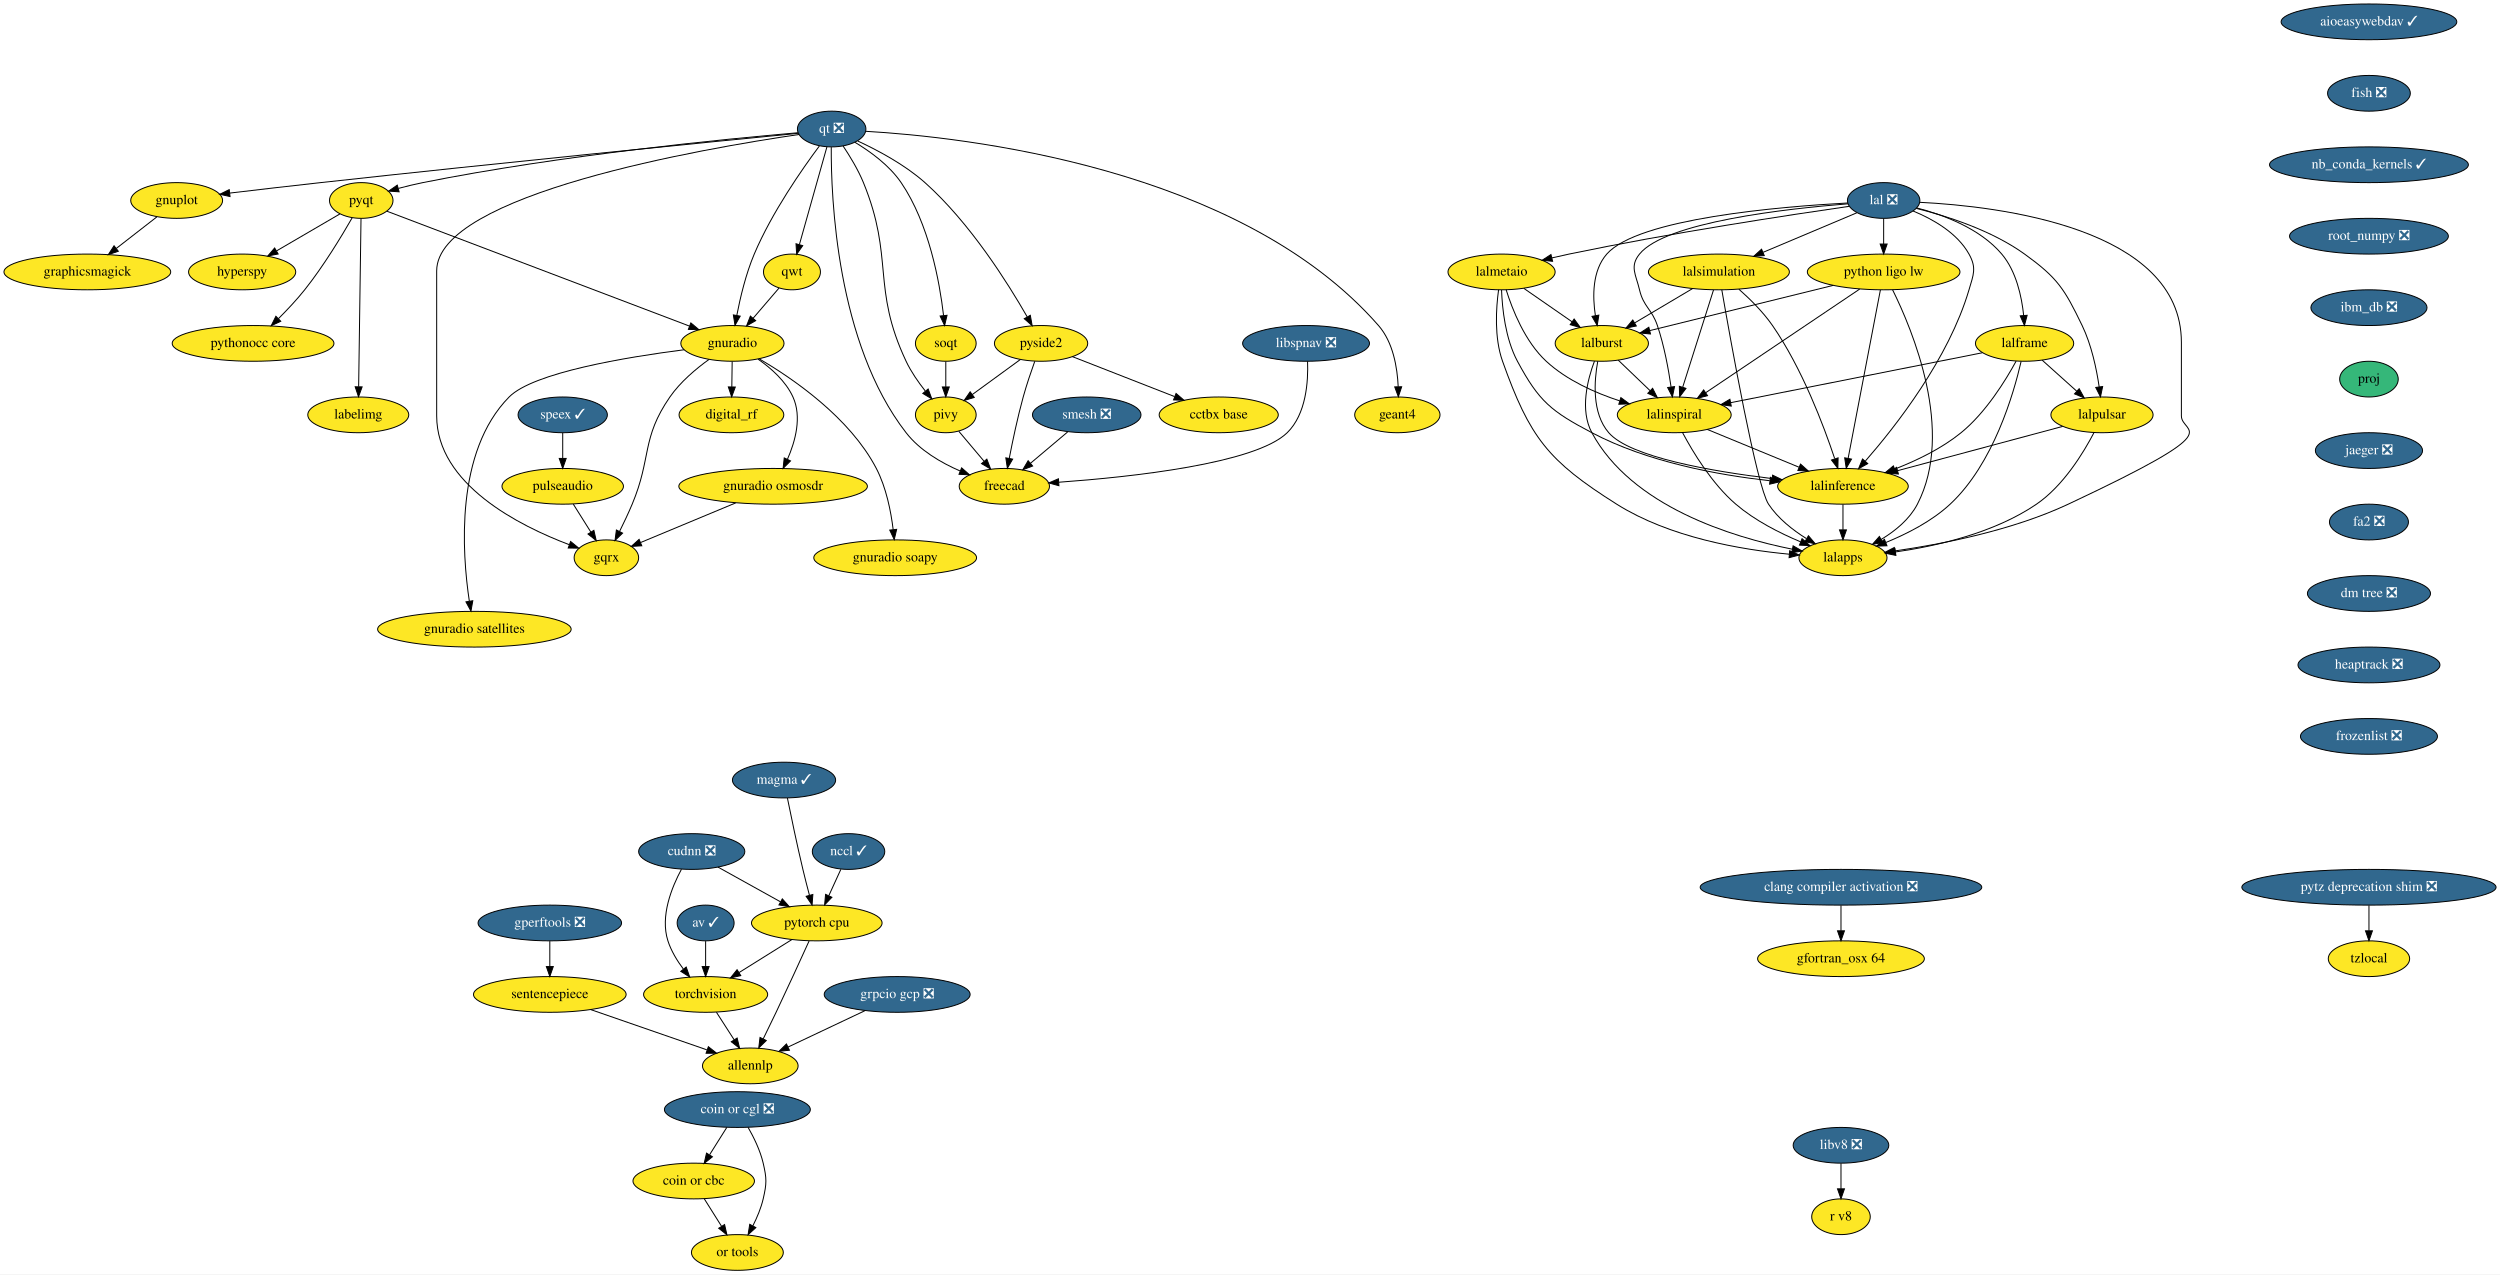
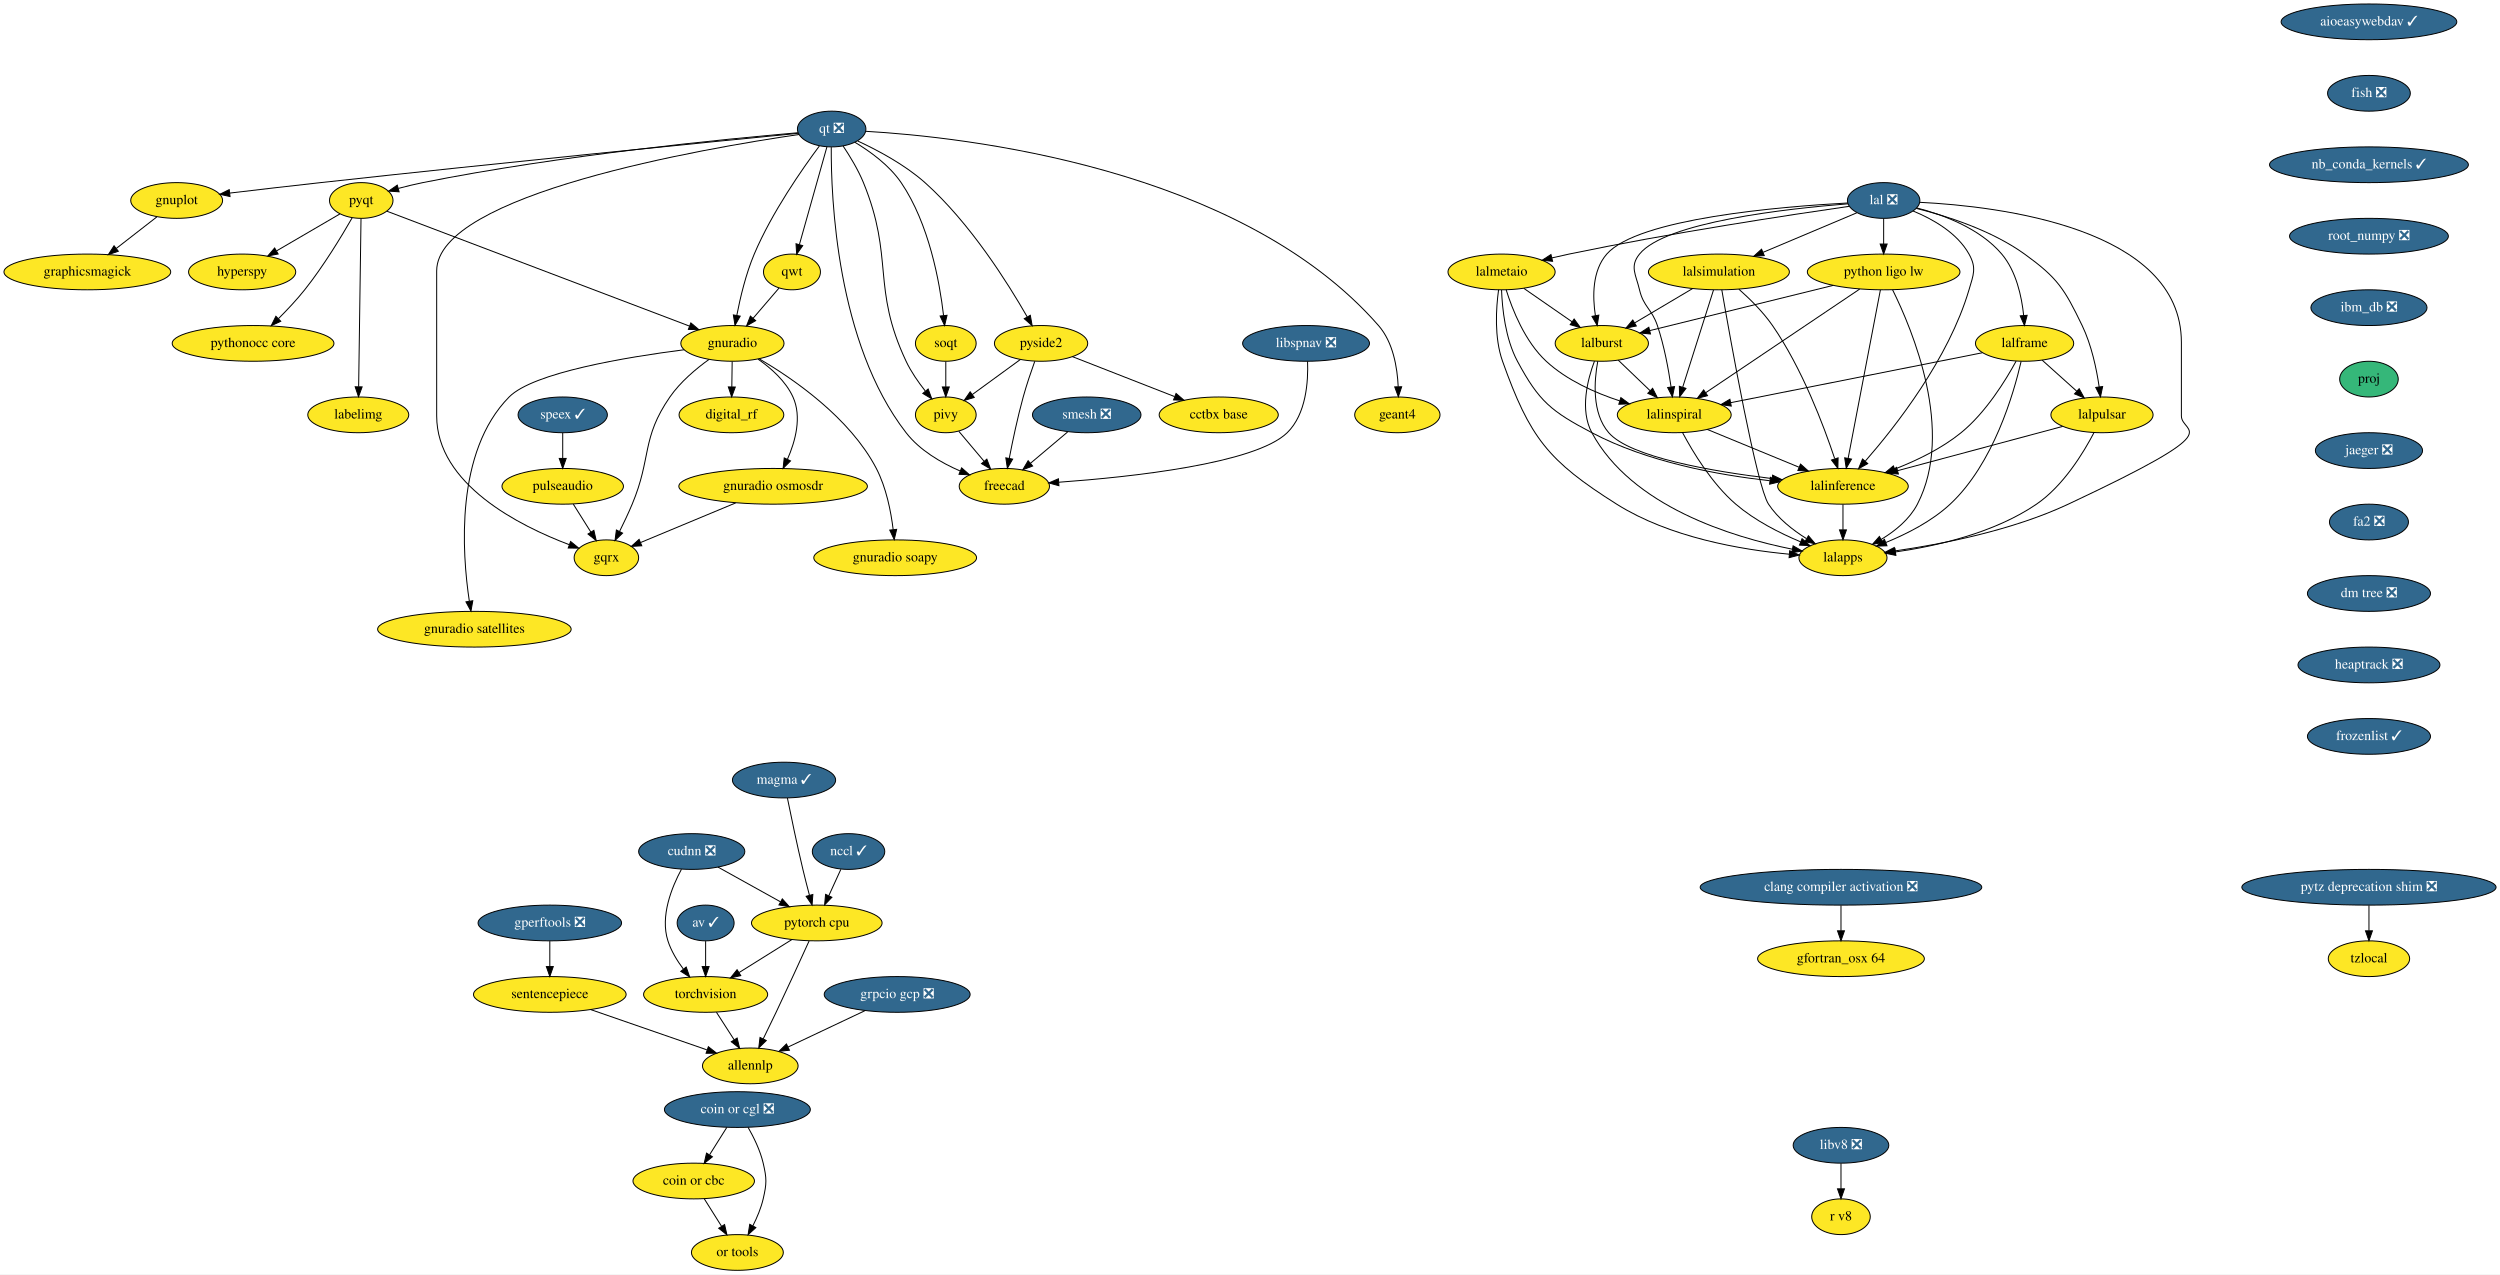
<svg xmlns="http://www.w3.org/2000/svg" xmlns:xlink="http://www.w3.org/1999/xlink" width="2519pt" height="1284pt" viewBox="0.00 0.00 2519.04 1284.00">
  <g id="graph0" class="graph" transform="scale(1 1) rotate(0) translate(4 1280)">
    <polygon fill="white" stroke="transparent" points="-4,4 -4,-1280 2515.04,-1280 2515.04,4 -4,4" />
    <g id="node1" class="node">
      <g id="a_node1">
        <a xlink:href="https://github.com/conda-forge/aioeasywebdav-feedstock/pull/10" xlink:title="aioeasywebdav ✓">
          <ellipse fill="#31688e" stroke="black" cx="2383" cy="-1258" rx="88.5" ry="18" />
          <text text-anchor="middle" x="2383" y="-1254.3" font-family="Times,serif" font-size="14.00" fill="white">aioeasywebdav ✓</text>
        </a>
      </g>
    </g>
    <g id="node2" class="node">
      <g id="a_node2">
        <a xlink:href="https://github.com/conda-forge/fish-feedstock/pull/29" xlink:title="fish ❎">
          <ellipse fill="#31688e" stroke="black" cx="2383" cy="-1186" rx="41.69" ry="18" />
          <text text-anchor="middle" x="2383" y="-1182.3" font-family="Times,serif" font-size="14.00" fill="white">fish ❎</text>
        </a>
      </g>
    </g>
    <g id="node6" class="node">
      <g id="a_node6">
        <a xlink:href="https://github.com/conda-forge/nb_conda_kernels-feedstock/pull/45" xlink:title="nb_conda_kernels ✓">
          <ellipse fill="#31688e" stroke="black" cx="2383" cy="-1114" rx="100.18" ry="18" />
          <text text-anchor="middle" x="2383" y="-1110.3" font-family="Times,serif" font-size="14.00" fill="white">nb_conda_kernels ✓</text>
        </a>
      </g>
    </g>
    <g id="node3" class="node">
      <g id="a_node3">
        <a xlink:href="https://github.com/conda-forge/av-feedstock/pull/41" xlink:title="av ✓">
          <ellipse fill="#31688e" stroke="black" cx="707" cy="-350" rx="28.7" ry="18" />
          <text text-anchor="middle" x="707" y="-346.3" font-family="Times,serif" font-size="14.00" fill="white">av ✓</text>
        </a>
      </g>
    </g>
    <g id="node4" class="node">
      <g id="a_node4">
        <a xlink:href="https://github.com/conda-forge/torchvision-feedstock" xlink:title="torchvision">
          <ellipse fill="#fde725" stroke="black" cx="707" cy="-278" rx="62.5" ry="18" />
          <text text-anchor="middle" x="707" y="-274.3" font-family="Times,serif" font-size="14.00">torchvision</text>
        </a>
      </g>
    </g>
    <g id="edge2" class="edge">
      <path fill="none" stroke="black" d="M707,-331.7C707,-323.98 707,-314.71 707,-306.11" />
      <polygon fill="black" stroke="black" points="710.5,-306.1 707,-296.1 703.5,-306.1 710.5,-306.1" />
    </g>
    <g id="node5" class="node">
      <g id="a_node5">
        <a xlink:href="https://github.com/conda-forge/allennlp-feedstock" xlink:title="allennlp">
          <ellipse fill="#fde725" stroke="black" cx="752" cy="-206" rx="48.19" ry="18" />
          <text text-anchor="middle" x="752" y="-202.3" font-family="Times,serif" font-size="14.00">allennlp</text>
        </a>
      </g>
    </g>
    <g id="edge3" class="edge">
      <path fill="none" stroke="black" d="M717.89,-260.05C723.25,-251.71 729.83,-241.49 735.77,-232.25" />
      <polygon fill="black" stroke="black" points="738.74,-234.09 741.21,-223.79 732.86,-230.31 738.74,-234.09" />
    </g>
    <g id="node10" class="node">
      <g id="a_node10">
        <a xlink:href="https://github.com/conda-forge/root_numpy-feedstock/pull/29" xlink:title="root_numpy ❎">
          <ellipse fill="#31688e" stroke="black" cx="2383" cy="-1042" rx="80" ry="18" />
          <text text-anchor="middle" x="2383" y="-1038.3" font-family="Times,serif" font-size="14.00" fill="white">root_numpy ❎</text>
        </a>
      </g>
    </g>
    <g id="node7" class="node">
      <g id="a_node7">
        <a xlink:href="https://github.com/conda-forge/gnuplot-feedstock" xlink:title="gnuplot">
          <ellipse fill="#fde725" stroke="black" cx="174" cy="-1078" rx="46.29" ry="18" />
          <text text-anchor="middle" x="174" y="-1074.3" font-family="Times,serif" font-size="14.00">gnuplot</text>
        </a>
      </g>
    </g>
    <g id="node8" class="node">
      <g id="a_node8">
        <a xlink:href="https://github.com/conda-forge/graphicsmagick-feedstock" xlink:title="graphicsmagick">
          <ellipse fill="#fde725" stroke="black" cx="84" cy="-1006" rx="84" ry="18" />
          <text text-anchor="middle" x="84" y="-1002.3" font-family="Times,serif" font-size="14.00">graphicsmagick</text>
        </a>
      </g>
    </g>
    <g id="edge5" class="edge">
      <path fill="none" stroke="black" d="M154.03,-1061.46C142.02,-1052.13 126.52,-1040.07 113.16,-1029.68" />
      <polygon fill="black" stroke="black" points="115.21,-1026.84 105.17,-1023.47 110.92,-1032.37 115.21,-1026.84" />
    </g>
    <g id="node9" class="node">
      <g id="a_node9">
        <a xlink:href="https://github.com/conda-forge/hyperspy-feedstock" xlink:title="hyperspy">
          <ellipse fill="#fde725" stroke="black" cx="240" cy="-1006" rx="54" ry="18" />
          <text text-anchor="middle" x="240" y="-1002.3" font-family="Times,serif" font-size="14.00">hyperspy</text>
        </a>
      </g>
    </g>
    <g id="node44" class="node">
      <g id="a_node44">
        <a xlink:href="https://github.com/conda-forge/ibm_db-feedstock/pull/33" xlink:title="ibm_db ❎">
          <ellipse fill="#31688e" stroke="black" cx="2383" cy="-970" rx="58.5" ry="18" />
          <text text-anchor="middle" x="2383" y="-966.3" font-family="Times,serif" font-size="14.00" fill="white">ibm_db ❎</text>
        </a>
      </g>
    </g>
    <g id="node11" class="node">
      <g id="a_node11">
        <a xlink:href="https://github.com/conda-forge/pyqt-feedstock" xlink:title="pyqt">
          <ellipse fill="#fde725" stroke="black" cx="360" cy="-1078" rx="32" ry="18" />
          <text text-anchor="middle" x="360" y="-1074.3" font-family="Times,serif" font-size="14.00">pyqt</text>
        </a>
      </g>
    </g>
    <g id="edge7" class="edge">
      <path fill="none" stroke="black" d="M338.55,-1064.49C320.81,-1054.14 295.29,-1039.25 274.66,-1027.22" />
      <polygon fill="black" stroke="black" points="276.26,-1024.1 265.86,-1022.09 272.73,-1030.15 276.26,-1024.1" />
    </g>
    <g id="node12" class="node">
      <g id="a_node12">
        <a xlink:href="https://github.com/conda-forge/gnuradio-feedstock" xlink:title="gnuradio">
          <ellipse fill="#fde725" stroke="black" cx="734" cy="-934" rx="52" ry="18" />
          <text text-anchor="middle" x="734" y="-930.3" font-family="Times,serif" font-size="14.00">gnuradio</text>
        </a>
      </g>
    </g>
    <g id="edge8" class="edge">
      <path fill="none" stroke="black" d="M385.71,-1067.24C448.85,-1043.26 612.14,-981.27 690.62,-951.47" />
      <polygon fill="black" stroke="black" points="692.11,-954.65 700.22,-947.83 689.62,-948.1 692.11,-954.65" />
    </g>
    <g id="node13" class="node">
      <g id="a_node13">
        <a xlink:href="https://github.com/conda-forge/pythonocc-core-feedstock" xlink:title="pythonocc core">
          <ellipse fill="#fde725" stroke="black" cx="251" cy="-934" rx="81.49" ry="18" />
          <text text-anchor="middle" x="251" y="-930.3" font-family="Times,serif" font-size="14.00">pythonocc core</text>
        </a>
      </g>
    </g>
    <g id="edge9" class="edge">
      <path fill="none" stroke="black" d="M350.86,-1060.57C340.31,-1042.17 321.98,-1011.82 303,-988 294.97,-977.92 285.28,-967.63 276.45,-958.83" />
      <polygon fill="black" stroke="black" points="278.88,-956.31 269.29,-951.82 273.99,-961.32 278.88,-956.31" />
    </g>
    <g id="node14" class="node">
      <g id="a_node14">
        <a xlink:href="https://github.com/conda-forge/labelimg-feedstock" xlink:title="labelimg">
          <ellipse fill="#fde725" stroke="black" cx="357" cy="-862" rx="50.89" ry="18" />
          <text text-anchor="middle" x="357" y="-858.3" font-family="Times,serif" font-size="14.00">labelimg</text>
        </a>
      </g>
    </g>
    <g id="edge10" class="edge">
      <path fill="none" stroke="black" d="M359.76,-1059.85C359.24,-1022.83 358.01,-935.18 357.38,-890.39" />
      <polygon fill="black" stroke="black" points="360.88,-890.18 357.24,-880.23 353.88,-890.28 360.88,-890.18" />
    </g>
    <g id="node15" class="node">
      <g id="a_node15">
        <a xlink:href="https://github.com/conda-forge/gqrx-feedstock" xlink:title="gqrx">
          <ellipse fill="#fde725" stroke="black" cx="607" cy="-718" rx="32.5" ry="18" />
          <text text-anchor="middle" x="607" y="-714.3" font-family="Times,serif" font-size="14.00">gqrx</text>
        </a>
      </g>
    </g>
    <g id="edge11" class="edge">
      <path fill="none" stroke="black" d="M710.3,-917.79C697.15,-908.3 681.4,-895.05 671,-880 642.06,-838.14 652.68,-818.92 633,-772 629.2,-762.94 624.6,-753.22 620.33,-744.62" />
      <polygon fill="black" stroke="black" points="623.34,-742.83 615.71,-735.48 617.09,-745.98 623.34,-742.83" />
    </g>
    <g id="node16" class="node">
      <g id="a_node16">
        <a xlink:href="https://github.com/conda-forge/digital_rf-feedstock" xlink:title="digital_rf">
          <ellipse fill="#fde725" stroke="black" cx="733" cy="-862" rx="52.79" ry="18" />
          <text text-anchor="middle" x="733" y="-858.3" font-family="Times,serif" font-size="14.00">digital_rf</text>
        </a>
      </g>
    </g>
    <g id="edge12" class="edge">
      <path fill="none" stroke="black" d="M733.75,-915.7C733.64,-907.98 733.51,-898.71 733.39,-890.11" />
      <polygon fill="black" stroke="black" points="736.89,-890.05 733.24,-880.1 729.89,-890.15 736.89,-890.05" />
    </g>
    <g id="node17" class="node">
      <g id="a_node17">
        <a xlink:href="https://github.com/conda-forge/gnuradio-osmosdr-feedstock" xlink:title="gnuradio osmosdr">
          <ellipse fill="#fde725" stroke="black" cx="775" cy="-790" rx="95" ry="18" />
          <text text-anchor="middle" x="775" y="-786.3" font-family="Times,serif" font-size="14.00">gnuradio osmosdr</text>
        </a>
      </g>
    </g>
    <g id="edge13" class="edge">
      <path fill="none" stroke="black" d="M759.86,-918.1C773.01,-908.97 787.73,-895.96 795,-880 804.13,-859.97 797.45,-835.45 789.43,-817.22" />
      <polygon fill="black" stroke="black" points="792.53,-815.58 785.07,-808.07 786.21,-818.6 792.53,-815.58" />
    </g>
    <g id="node18" class="node">
      <g id="a_node18">
        <a xlink:href="https://github.com/conda-forge/gnuradio-soapy-feedstock" xlink:title="gnuradio soapy">
          <ellipse fill="#fde725" stroke="black" cx="898" cy="-718" rx="82" ry="18" />
          <text text-anchor="middle" x="898" y="-714.3" font-family="Times,serif" font-size="14.00">gnuradio soapy</text>
        </a>
      </g>
    </g>
    <g id="edge14" class="edge">
      <path fill="none" stroke="black" d="M760.88,-918.53C794.91,-898.61 852.3,-859.3 879,-808 889,-788.79 893.74,-764.63 895.98,-746.33" />
      <polygon fill="black" stroke="black" points="899.47,-746.63 897.04,-736.32 892.51,-745.89 899.47,-746.63" />
    </g>
    <g id="node19" class="node">
      <g id="a_node19">
        <a xlink:href="https://github.com/conda-forge/gnuradio-satellites-feedstock" xlink:title="gnuradio satellites">
          <ellipse fill="#fde725" stroke="black" cx="474" cy="-646" rx="97.5" ry="18" />
          <text text-anchor="middle" x="474" y="-642.3" font-family="Times,serif" font-size="14.00">gnuradio satellites</text>
        </a>
      </g>
    </g>
    <g id="edge15" class="edge">
      <path fill="none" stroke="black" d="M685.31,-927.59C626.75,-920.09 533.28,-904.59 509,-880 454.36,-824.66 461.57,-723.01 468.9,-674.35" />
      <polygon fill="black" stroke="black" points="472.39,-674.7 470.54,-664.27 465.49,-673.58 472.39,-674.7" />
    </g>
    <g id="edge83" class="edge">
      <path fill="none" stroke="black" d="M737.3,-773.29C708.57,-761.32 669.33,-744.97 641.44,-733.35" />
      <polygon fill="black" stroke="black" points="642.66,-730.07 632.08,-729.45 639.96,-736.53 642.66,-730.07" />
    </g>
    <g id="node20" class="node">
      <g id="a_node20">
        <a xlink:href="https://github.com/conda-forge/qt-feedstock/pull/184" xlink:title="qt ❎">
          <ellipse fill="#31688e" stroke="black" cx="834" cy="-1150" rx="34.5" ry="18" />
          <text text-anchor="middle" x="834" y="-1146.3" font-family="Times,serif" font-size="14.00" fill="white">qt ❎</text>
        </a>
      </g>
    </g>
    <g id="edge16" class="edge">
      <path fill="none" stroke="black" d="M800.24,-1145.69C717.93,-1137.59 500.36,-1115.96 319,-1096 288.73,-1092.67 254.93,-1088.72 227.59,-1085.47" />
      <polygon fill="black" stroke="black" points="227.79,-1081.97 217.44,-1084.26 226.96,-1088.92 227.79,-1081.97" />
    </g>
    <g id="edge17" class="edge">
      <path fill="none" stroke="black" d="M800.09,-1146.25C729.33,-1140.17 560.95,-1123.84 422,-1096 414,-1094.4 405.51,-1092.32 397.46,-1090.18" />
      <polygon fill="black" stroke="black" points="398.15,-1086.74 387.58,-1087.45 396.29,-1093.48 398.15,-1086.74" />
    </g>
    <g id="edge18" class="edge">
      <path fill="none" stroke="black" d="M821.63,-1132.94C804.52,-1109.99 773.74,-1065.94 756,-1024 747.55,-1004.03 741.86,-980.1 738.39,-962.09" />
      <polygon fill="black" stroke="black" points="741.83,-961.45 736.6,-952.24 734.95,-962.71 741.83,-961.45" />
    </g>
    <g id="edge25" class="edge">
      <path fill="none" stroke="black" d="M801.09,-1144.5C705.74,-1130.57 436,-1084.31 436,-1007 436,-1007 436,-1007 436,-861 436,-792.08 519.22,-750.21 569.55,-731.19" />
      <polygon fill="black" stroke="black" points="570.95,-734.41 579.15,-727.69 568.55,-727.83 570.95,-734.41" />
    </g>
    <g id="node21" class="node">
      <g id="a_node21">
        <a xlink:href="https://github.com/conda-forge/qwt-feedstock" xlink:title="qwt">
          <ellipse fill="#fde725" stroke="black" cx="794" cy="-1006" rx="28.7" ry="18" />
          <text text-anchor="middle" x="794" y="-1002.3" font-family="Times,serif" font-size="14.00">qwt</text>
        </a>
      </g>
    </g>
    <g id="edge19" class="edge">
      <path fill="none" stroke="black" d="M829.25,-1132.15C822.4,-1107.81 809.65,-1062.57 801.51,-1033.67" />
      <polygon fill="black" stroke="black" points="804.82,-1032.5 798.74,-1023.82 798.08,-1034.4 804.82,-1032.5" />
    </g>
    <g id="node22" class="node">
      <g id="a_node22">
        <a xlink:href="https://github.com/conda-forge/pivy-feedstock" xlink:title="pivy">
          <ellipse fill="#fde725" stroke="black" cx="949" cy="-862" rx="30.59" ry="18" />
          <text text-anchor="middle" x="949" y="-858.3" font-family="Times,serif" font-size="14.00">pivy</text>
        </a>
      </g>
    </g>
    <g id="edge20" class="edge">
      <path fill="none" stroke="black" d="M845.46,-1132.98C852.28,-1122.81 860.62,-1109.13 866,-1096 897.18,-1019.89 873.93,-990.4 909,-916 913.99,-905.41 921.32,-894.88 928.34,-886.03" />
      <polygon fill="black" stroke="black" points="931.21,-888.05 934.89,-878.12 925.82,-883.59 931.21,-888.05" />
    </g>
    <g id="node23" class="node">
      <g id="a_node23">
        <a xlink:href="https://github.com/conda-forge/pyside2-feedstock" xlink:title="pyside2">
          <ellipse fill="#fde725" stroke="black" cx="1045" cy="-934" rx="47" ry="18" />
          <text text-anchor="middle" x="1045" y="-930.3" font-family="Times,serif" font-size="14.00">pyside2</text>
        </a>
      </g>
    </g>
    <g id="edge21" class="edge">
      <path fill="none" stroke="black" d="M860.25,-1137.94C880.26,-1128.68 907.72,-1114.07 928,-1096 973.27,-1055.66 1011.46,-994.96 1031,-960.78" />
      <polygon fill="black" stroke="black" points="1034.15,-962.31 1036.01,-951.88 1028.05,-958.88 1034.15,-962.31" />
    </g>
    <g id="node24" class="node">
      <g id="a_node24">
        <a xlink:href="https://github.com/conda-forge/soqt-feedstock" xlink:title="soqt">
          <ellipse fill="#fde725" stroke="black" cx="949" cy="-934" rx="30.59" ry="18" />
          <text text-anchor="middle" x="949" y="-930.3" font-family="Times,serif" font-size="14.00">soqt</text>
        </a>
      </g>
    </g>
    <g id="edge22" class="edge">
      <path fill="none" stroke="black" d="M857.36,-1136.68C872.75,-1127.43 892.16,-1113.39 904,-1096 932.15,-1054.65 942.79,-996 946.74,-962.09" />
      <polygon fill="black" stroke="black" points="950.24,-962.32 947.8,-952 943.28,-961.58 950.24,-962.32" />
    </g>
    <g id="node25" class="node">
      <g id="a_node25">
        <a xlink:href="https://github.com/conda-forge/freecad-feedstock" xlink:title="freecad">
          <ellipse fill="#fde725" stroke="black" cx="1008" cy="-790" rx="45.5" ry="18" />
          <text text-anchor="middle" x="1008" y="-786.3" font-family="Times,serif" font-size="14.00">freecad</text>
        </a>
      </g>
    </g>
    <g id="edge23" class="edge">
      <path fill="none" stroke="black" d="M833.59,-1131.76C833.29,-1081.74 838.77,-934.45 909,-844 922.77,-826.27 944.18,-813.76 963.58,-805.37" />
      <polygon fill="black" stroke="black" points="964.95,-808.59 972.89,-801.58 962.31,-802.11 964.95,-808.59" />
    </g>
    <g id="node26" class="node">
      <g id="a_node26">
        <a xlink:href="https://github.com/conda-forge/geant4-feedstock" xlink:title="geant4">
          <ellipse fill="#fde725" stroke="black" cx="1404" cy="-862" rx="43" ry="18" />
          <text text-anchor="middle" x="1404" y="-858.3" font-family="Times,serif" font-size="14.00">geant4</text>
        </a>
      </g>
    </g>
    <g id="edge24" class="edge">
      <path fill="none" stroke="black" d="M868.41,-1147.7C965.74,-1142.05 1245.01,-1111.97 1385,-952 1399.75,-935.15 1403.99,-909.67 1404.84,-890.29" />
      <polygon fill="black" stroke="black" points="1408.34,-890.3 1405,-880.24 1401.34,-890.18 1408.34,-890.3" />
    </g>
    <g id="edge26" class="edge">
      <path fill="none" stroke="black" d="M780.98,-989.81C773.37,-980.93 763.57,-969.5 754.9,-959.39" />
      <polygon fill="black" stroke="black" points="757.42,-956.94 748.25,-951.63 752.1,-961.5 757.42,-956.94" />
    </g>
    <g id="edge27" class="edge">
      <path fill="none" stroke="black" d="M962.09,-845.46C969.59,-836.57 979.17,-825.21 987.63,-815.16" />
      <polygon fill="black" stroke="black" points="990.35,-817.37 994.12,-807.47 985,-812.86 990.35,-817.37" />
    </g>
    <g id="edge28" class="edge">
      <path fill="none" stroke="black" d="M1024.17,-917.81C1009.93,-907.43 990.94,-893.58 975.61,-882.4" />
      <polygon fill="black" stroke="black" points="977.66,-879.57 967.52,-876.5 973.54,-885.22 977.66,-879.57" />
    </g>
    <g id="edge29" class="edge">
      <path fill="none" stroke="black" d="M1038.65,-915.97C1034.95,-905.66 1030.36,-892.18 1027,-880 1021.37,-859.57 1016.42,-836.11 1012.99,-818.4" />
      <polygon fill="black" stroke="black" points="1016.36,-817.38 1011.05,-808.21 1009.48,-818.68 1016.36,-817.38" />
    </g>
    <g id="node27" class="node">
      <g id="a_node27">
        <a xlink:href="https://github.com/conda-forge/cctbx-base-feedstock" xlink:title="cctbx base">
          <ellipse fill="#fde725" stroke="black" cx="1224" cy="-862" rx="60" ry="18" />
          <text text-anchor="middle" x="1224" y="-858.3" font-family="Times,serif" font-size="14.00">cctbx base</text>
        </a>
      </g>
    </g>
    <g id="edge30" class="edge">
      <path fill="none" stroke="black" d="M1076.59,-920.65C1105.15,-909.48 1147.5,-892.92 1179.49,-880.41" />
      <polygon fill="black" stroke="black" points="1181.02,-883.57 1189.05,-876.67 1178.47,-877.05 1181.02,-883.57" />
    </g>
    <g id="edge31" class="edge">
      <path fill="none" stroke="black" d="M949,-915.7C949,-907.98 949,-898.71 949,-890.11" />
      <polygon fill="black" stroke="black" points="952.5,-890.1 949,-880.1 945.5,-890.1 952.5,-890.1" />
    </g>
    <g id="node28" class="node">
      <g id="a_node28">
        <a xlink:href="https://github.com/conda-forge/speex-feedstock/pull/9" xlink:title="speex ✓">
          <ellipse fill="#31688e" stroke="black" cx="563" cy="-862" rx="45" ry="18" />
          <text text-anchor="middle" x="563" y="-858.3" font-family="Times,serif" font-size="14.00" fill="white">speex ✓</text>
        </a>
      </g>
    </g>
    <g id="node29" class="node">
      <g id="a_node29">
        <a xlink:href="https://github.com/conda-forge/pulseaudio-feedstock" xlink:title="pulseaudio">
          <ellipse fill="#fde725" stroke="black" cx="563" cy="-790" rx="61.19" ry="18" />
          <text text-anchor="middle" x="563" y="-786.3" font-family="Times,serif" font-size="14.00">pulseaudio</text>
        </a>
      </g>
    </g>
    <g id="edge32" class="edge">
      <path fill="none" stroke="black" d="M563,-843.7C563,-835.98 563,-826.71 563,-818.11" />
      <polygon fill="black" stroke="black" points="566.5,-818.1 563,-808.1 559.5,-818.1 566.5,-818.1" />
    </g>
    <g id="edge33" class="edge">
      <path fill="none" stroke="black" d="M573.65,-772.05C578.97,-763.59 585.51,-753.19 591.38,-743.84" />
      <polygon fill="black" stroke="black" points="594.39,-745.64 596.75,-735.31 588.46,-741.91 594.39,-745.64" />
    </g>
    <g id="node30" class="node">
      <g id="a_node30">
        <a xlink:href="https://github.com/conda-forge/tzlocal-feedstock" xlink:title="tzlocal">
          <ellipse fill="#fde725" stroke="black" cx="2383" cy="-314" rx="41" ry="18" />
          <text text-anchor="middle" x="2383" y="-310.3" font-family="Times,serif" font-size="14.00">tzlocal</text>
        </a>
      </g>
    </g>
    <g id="node31" class="node">
      <g id="a_node31">
        <a xlink:href="https://github.com/conda-forge/smesh-feedstock/pull/48" xlink:title="smesh ❎">
          <ellipse fill="#31688e" stroke="black" cx="1091" cy="-862" rx="54.69" ry="18" />
          <text text-anchor="middle" x="1091" y="-858.3" font-family="Times,serif" font-size="14.00" fill="white">smesh ❎</text>
        </a>
      </g>
    </g>
    <g id="edge34" class="edge">
      <path fill="none" stroke="black" d="M1071.75,-844.76C1060.59,-835.36 1046.39,-823.38 1034.22,-813.12" />
      <polygon fill="black" stroke="black" points="1036.48,-810.44 1026.58,-806.67 1031.96,-815.79 1036.48,-810.44" />
    </g>
    <g id="node32" class="node">
      <g id="a_node32">
        <a xlink:href="https://github.com/conda-forge/gperftools-feedstock/pull/11" xlink:title="gperftools ❎">
          <ellipse fill="#31688e" stroke="black" cx="550" cy="-350" rx="72.29" ry="18" />
          <text text-anchor="middle" x="550" y="-346.3" font-family="Times,serif" font-size="14.00" fill="white">gperftools ❎</text>
        </a>
      </g>
    </g>
    <g id="node33" class="node">
      <g id="a_node33">
        <a xlink:href="https://github.com/conda-forge/sentencepiece-feedstock" xlink:title="sentencepiece">
          <ellipse fill="#fde725" stroke="black" cx="550" cy="-278" rx="76.89" ry="18" />
          <text text-anchor="middle" x="550" y="-274.3" font-family="Times,serif" font-size="14.00">sentencepiece</text>
        </a>
      </g>
    </g>
    <g id="edge35" class="edge">
      <path fill="none" stroke="black" d="M550,-331.7C550,-323.98 550,-314.71 550,-306.11" />
      <polygon fill="black" stroke="black" points="553.5,-306.1 550,-296.1 546.5,-306.1 553.5,-306.1" />
    </g>
    <g id="edge36" class="edge">
      <path fill="none" stroke="black" d="M591.37,-262.67C625.4,-250.87 673.52,-234.2 708.21,-222.18" />
      <polygon fill="black" stroke="black" points="709.76,-225.34 718.06,-218.76 707.46,-218.73 709.76,-225.34" />
    </g>
    <g id="node34" class="node">
      <g id="a_node34">
        <a xlink:href="https://github.com/conda-forge/lal-feedstock/pull/67" xlink:title="lal ❎">
          <ellipse fill="#31688e" stroke="black" cx="1894" cy="-1078" rx="36.5" ry="18" />
          <text text-anchor="middle" x="1894" y="-1074.3" font-family="Times,serif" font-size="14.00" fill="white">lal ❎</text>
        </a>
      </g>
    </g>
    <g id="node35" class="node">
      <g id="a_node35">
        <a xlink:href="https://github.com/conda-forge/lalframe-feedstock" xlink:title="lalframe">
          <ellipse fill="#fde725" stroke="black" cx="2036" cy="-934" rx="49.5" ry="18" />
          <text text-anchor="middle" x="2036" y="-930.3" font-family="Times,serif" font-size="14.00">lalframe</text>
        </a>
      </g>
    </g>
    <g id="edge37" class="edge">
      <path fill="none" stroke="black" d="M1927.31,-1070.51C1954.24,-1063.55 1991.16,-1049.81 2013,-1024 2027.61,-1006.73 2033.1,-981.3 2035.08,-962.04" />
      <polygon fill="black" stroke="black" points="2038.57,-962.31 2035.86,-952.06 2031.59,-961.76 2038.57,-962.31" />
    </g>
    <g id="node36" class="node">
      <g id="a_node36">
        <a xlink:href="https://github.com/conda-forge/lalmetaio-feedstock" xlink:title="lalmetaio">
          <ellipse fill="#fde725" stroke="black" cx="1509" cy="-1006" rx="54" ry="18" />
          <text text-anchor="middle" x="1509" y="-1002.3" font-family="Times,serif" font-size="14.00">lalmetaio</text>
        </a>
      </g>
    </g>
    <g id="edge38" class="edge">
      <path fill="none" stroke="black" d="M1859.12,-1072.09C1800.56,-1063.65 1678.88,-1045.22 1577,-1024 1571.35,-1022.82 1565.46,-1021.5 1559.62,-1020.12" />
      <polygon fill="black" stroke="black" points="1560.41,-1016.72 1549.87,-1017.78 1558.77,-1023.52 1560.41,-1016.72" />
    </g>
    <g id="node37" class="node">
      <g id="a_node37">
        <a xlink:href="https://github.com/conda-forge/lalsimulation-feedstock" xlink:title="lalsimulation">
          <ellipse fill="#fde725" stroke="black" cx="1728" cy="-1006" rx="71" ry="18" />
          <text text-anchor="middle" x="1728" y="-1002.3" font-family="Times,serif" font-size="14.00">lalsimulation</text>
        </a>
      </g>
    </g>
    <g id="edge39" class="edge">
      <path fill="none" stroke="black" d="M1866.96,-1065.6C1841.43,-1054.83 1802.67,-1038.49 1772.57,-1025.79" />
      <polygon fill="black" stroke="black" points="1773.7,-1022.47 1763.13,-1021.81 1770.98,-1028.92 1773.7,-1022.47" />
    </g>
    <g id="node38" class="node">
      <g id="a_node38">
        <a xlink:href="https://github.com/conda-forge/python-ligo-lw-feedstock" xlink:title="python ligo lw">
          <ellipse fill="#fde725" stroke="black" cx="1894" cy="-1006" rx="76.89" ry="18" />
          <text text-anchor="middle" x="1894" y="-1002.3" font-family="Times,serif" font-size="14.00">python ligo lw</text>
        </a>
      </g>
    </g>
    <g id="edge40" class="edge">
      <path fill="none" stroke="black" d="M1894,-1059.7C1894,-1051.98 1894,-1042.71 1894,-1034.11" />
      <polygon fill="black" stroke="black" points="1897.5,-1034.1 1894,-1024.1 1890.5,-1034.1 1897.5,-1034.1" />
    </g>
    <g id="node39" class="node">
      <g id="a_node39">
        <a xlink:href="https://github.com/conda-forge/lalburst-feedstock" xlink:title="lalburst">
          <ellipse fill="#fde725" stroke="black" cx="1610" cy="-934" rx="47" ry="18" />
          <text text-anchor="middle" x="1610" y="-930.3" font-family="Times,serif" font-size="14.00">lalburst</text>
        </a>
      </g>
    </g>
    <g id="edge41" class="edge">
      <path fill="none" stroke="black" d="M1857.85,-1075.48C1789.75,-1071.8 1646.44,-1059.87 1615,-1024 1600.39,-1007.33 1600.56,-981.44 1603.55,-961.88" />
      <polygon fill="black" stroke="black" points="1607,-962.5 1605.37,-952.04 1600.11,-961.24 1607,-962.5" />
    </g>
    <g id="node40" class="node">
      <g id="a_node40">
        <a xlink:href="https://github.com/conda-forge/lalpulsar-feedstock" xlink:title="lalpulsar">
          <ellipse fill="#fde725" stroke="black" cx="2114" cy="-862" rx="51.5" ry="18" />
          <text text-anchor="middle" x="2114" y="-858.3" font-family="Times,serif" font-size="14.00">lalpulsar</text>
        </a>
      </g>
    </g>
    <g id="edge42" class="edge">
      <path fill="none" stroke="black" d="M1926.84,-1070.05C1957.26,-1062.44 2002.71,-1048.02 2036,-1024 2069.32,-999.96 2076.14,-989.01 2094,-952 2103.44,-932.45 2108.5,-908.31 2111.17,-890.11" />
      <polygon fill="black" stroke="black" points="2114.65,-890.53 2112.48,-880.16 2107.71,-889.62 2114.65,-890.53" />
    </g>
    <g id="node41" class="node">
      <g id="a_node41">
        <a xlink:href="https://github.com/conda-forge/lalinspiral-feedstock" xlink:title="lalinspiral">
          <ellipse fill="#fde725" stroke="black" cx="1683" cy="-862" rx="57.39" ry="18" />
          <text text-anchor="middle" x="1683" y="-858.3" font-family="Times,serif" font-size="14.00">lalinspiral</text>
        </a>
      </g>
    </g>
    <g id="edge43" class="edge">
      <path fill="none" stroke="black" d="M1858.09,-1074.65C1796.31,-1069.77 1674.01,-1056.21 1648,-1024 1637.95,-1011.55 1644.32,-1003.57 1648,-988 1652.11,-970.59 1660.27,-968.95 1666,-952 1672.84,-931.79 1677.2,-908.02 1679.79,-890.12" />
      <polygon fill="black" stroke="black" points="1683.28,-890.47 1681.15,-880.09 1676.34,-889.53 1683.28,-890.47" />
    </g>
    <g id="node42" class="node">
      <g id="a_node42">
        <a xlink:href="https://github.com/conda-forge/lalinference-feedstock" xlink:title="lalinference">
          <ellipse fill="#fde725" stroke="black" cx="1853" cy="-790" rx="65.79" ry="18" />
          <text text-anchor="middle" x="1853" y="-786.3" font-family="Times,serif" font-size="14.00">lalinference</text>
        </a>
      </g>
    </g>
    <g id="edge44" class="edge">
      <path fill="none" stroke="black" d="M1923.6,-1067.42C1943.43,-1059.28 1968.03,-1045.44 1980,-1024 1987.8,-1010.03 1984.52,-1003.35 1980,-988 1959.57,-918.61 1906.29,-850.61 1875.62,-815.52" />
      <polygon fill="black" stroke="black" points="1877.96,-812.89 1868.71,-807.73 1872.73,-817.53 1877.96,-812.89" />
    </g>
    <g id="node43" class="node">
      <g id="a_node43">
        <a xlink:href="https://github.com/conda-forge/lalapps-feedstock" xlink:title="lalapps">
          <ellipse fill="#fde725" stroke="black" cx="1853" cy="-718" rx="44.39" ry="18" />
          <text text-anchor="middle" x="1853" y="-714.3" font-family="Times,serif" font-size="14.00">lalapps</text>
        </a>
      </g>
    </g>
    <g id="edge45" class="edge">
      <path fill="none" stroke="black" d="M1930.49,-1076.15C2010.44,-1072.14 2194,-1050.39 2194,-935 2194,-935 2194,-935 2194,-861 2194,-841.81 2247.34,-850.57 2080,-772 2023.52,-745.48 1952.73,-731.68 1905.35,-724.9" />
      <polygon fill="black" stroke="black" points="1905.7,-721.41 1895.32,-723.52 1904.75,-728.35 1905.7,-721.41" />
    </g>
    <g id="edge46" class="edge">
      <path fill="none" stroke="black" d="M2053.7,-917.12C2064,-907.87 2077.16,-896.07 2088.55,-885.84" />
      <polygon fill="black" stroke="black" points="2091,-888.35 2096.1,-879.06 2086.32,-883.14 2091,-888.35" />
    </g>
    <g id="edge47" class="edge">
      <path fill="none" stroke="black" d="M1993.42,-924.56C1930.06,-911.99 1810.86,-888.35 1740.03,-874.31" />
      <polygon fill="black" stroke="black" points="1740.43,-870.82 1729.94,-872.31 1739.07,-877.69 1740.43,-870.82" />
    </g>
    <g id="edge48" class="edge">
      <path fill="none" stroke="black" d="M2027.49,-916.18C2016.85,-896.59 1996.94,-864.3 1972,-844 1952.44,-828.08 1927.35,-815.98 1905.25,-807.38" />
      <polygon fill="black" stroke="black" points="1906.25,-804.02 1895.66,-803.79 1903.8,-810.58 1906.25,-804.02" />
    </g>
    <g id="edge49" class="edge">
      <path fill="none" stroke="black" d="M2032.52,-915.91C2025.07,-883.46 2004.57,-812.54 1961,-772 1942.57,-754.85 1917.55,-742.1 1896.24,-733.41" />
      <polygon fill="black" stroke="black" points="1897.33,-730.08 1886.74,-729.7 1894.78,-736.6 1897.33,-730.08" />
    </g>
    <g id="edge50" class="edge">
      <path fill="none" stroke="black" d="M1531.42,-989.46C1545.73,-979.54 1564.47,-966.56 1580.05,-955.75" />
      <polygon fill="black" stroke="black" points="1582.12,-958.58 1588.34,-950.01 1578.13,-952.83 1582.12,-958.58" />
    </g>
    <g id="edge51" class="edge">
      <path fill="none" stroke="black" d="M1513.62,-988.03C1519.79,-968.29 1532.52,-935.86 1554,-916 1574.64,-896.92 1603.09,-884.24 1628.02,-876.09" />
      <polygon fill="black" stroke="black" points="1629.22,-879.38 1637.73,-873.08 1627.14,-872.7 1629.22,-879.38" />
    </g>
    <g id="edge52" class="edge">
      <path fill="none" stroke="black" d="M1508.99,-987.91C1509.66,-969.21 1512.77,-938.83 1525,-916 1546.82,-875.27 1559.14,-865.57 1600,-844 1655.81,-814.54 1726.65,-801.45 1779.16,-795.64" />
      <polygon fill="black" stroke="black" points="1779.83,-799.09 1789.41,-794.57 1779.1,-792.13 1779.83,-799.09" />
    </g>
    <g id="edge53" class="edge">
      <path fill="none" stroke="black" d="M1506,-988.03C1503.47,-969.68 1501.49,-939.87 1510,-916 1537.51,-838.85 1555.72,-815.69 1625,-772 1678.11,-738.51 1750.17,-726.14 1798.95,-721.59" />
      <polygon fill="black" stroke="black" points="1799.33,-725.07 1808.99,-720.74 1798.73,-718.1 1799.33,-725.07" />
    </g>
    <g id="edge54" class="edge">
      <path fill="none" stroke="black" d="M1701.52,-989.29C1684.23,-979.04 1661.53,-965.57 1643.07,-954.62" />
      <polygon fill="black" stroke="black" points="1644.77,-951.56 1634.38,-949.46 1641.2,-957.58 1644.77,-951.56" />
    </g>
    <g id="edge55" class="edge">
      <path fill="none" stroke="black" d="M1722.57,-987.87C1714.87,-963.56 1700.69,-918.82 1691.56,-890.01" />
      <polygon fill="black" stroke="black" points="1694.8,-888.66 1688.45,-880.19 1688.13,-890.78 1694.8,-888.66" />
    </g>
    <g id="edge56" class="edge">
      <path fill="none" stroke="black" d="M1748.09,-988.64C1759.15,-978.87 1772.51,-965.72 1782,-952 1811.79,-908.92 1833.52,-851.33 1844.63,-817.99" />
      <polygon fill="black" stroke="black" points="1848.09,-818.66 1847.86,-808.07 1841.44,-816.49 1848.09,-818.66" />
    </g>
    <g id="edge57" class="edge">
      <path fill="none" stroke="black" d="M1730.91,-987.98C1739.68,-937.38 1765.95,-790.26 1778,-772 1787.44,-757.7 1802.17,-746.07 1816.09,-737.38" />
      <polygon fill="black" stroke="black" points="1818.21,-740.19 1825.05,-732.1 1814.66,-734.16 1818.21,-740.19" />
    </g>
    <g id="edge58" class="edge">
      <path fill="none" stroke="black" d="M1843.23,-992.49C1790.87,-979.58 1709.84,-959.61 1658.38,-946.92" />
      <polygon fill="black" stroke="black" points="1659.05,-943.48 1648.5,-944.49 1657.37,-950.28 1659.05,-943.48" />
    </g>
    <g id="edge59" class="edge">
      <path fill="none" stroke="black" d="M1869.8,-988.71C1831.6,-963 1757.31,-913.01 1714.84,-884.43" />
      <polygon fill="black" stroke="black" points="1716.53,-881.35 1706.28,-878.67 1712.62,-887.15 1716.53,-881.35" />
    </g>
    <g id="edge60" class="edge">
      <path fill="none" stroke="black" d="M1890.71,-987.85C1883.61,-950.75 1866.76,-862.81 1858.19,-818.1" />
      <polygon fill="black" stroke="black" points="1861.62,-817.4 1856.3,-808.23 1854.75,-818.71 1861.62,-817.4" />
    </g>
    <g id="edge61" class="edge">
      <path fill="none" stroke="black" d="M1902.97,-988.06C1922.85,-948.01 1965.97,-845.33 1928,-772 1920.11,-756.76 1905.59,-744.96 1891.41,-736.41" />
      <polygon fill="black" stroke="black" points="1893.13,-733.36 1882.69,-731.5 1889.69,-739.46 1893.13,-733.36" />
    </g>
    <g id="edge62" class="edge">
      <path fill="none" stroke="black" d="M1626.56,-917.12C1636.04,-908.03 1648.11,-896.46 1658.65,-886.35" />
      <polygon fill="black" stroke="black" points="1661.2,-888.75 1665.99,-879.31 1656.35,-883.7 1661.2,-888.75" />
    </g>
    <g id="edge63" class="edge">
      <path fill="none" stroke="black" d="M1605.93,-916.01C1602.29,-896.24 1599.84,-863.79 1617,-844 1638.3,-819.43 1720.21,-805.19 1781.59,-797.77" />
      <polygon fill="black" stroke="black" points="1782.11,-801.24 1791.64,-796.6 1781.3,-794.28 1782.11,-801.24" />
    </g>
    <g id="edge64" class="edge">
      <path fill="none" stroke="black" d="M1602.61,-916.15C1595.57,-897.39 1587.73,-866.71 1600,-844 1640.06,-769.9 1740.42,-738.95 1802.02,-726.62" />
      <polygon fill="black" stroke="black" points="1802.77,-730.04 1811.94,-724.72 1801.46,-723.16 1802.77,-730.04" />
    </g>
    <g id="edge65" class="edge">
      <path fill="none" stroke="black" d="M2074.36,-850.37C2030.07,-838.49 1958.05,-819.17 1908.25,-805.82" />
      <polygon fill="black" stroke="black" points="1908.85,-802.36 1898.29,-803.15 1907.04,-809.12 1908.85,-802.36" />
    </g>
    <g id="edge66" class="edge">
      <path fill="none" stroke="black" d="M2105.99,-844.21C2095.49,-824.03 2075.17,-790.55 2048,-772 2005.44,-742.94 1947.52,-729.78 1905.88,-723.84" />
      <polygon fill="black" stroke="black" points="1906.31,-720.37 1895.93,-722.51 1905.38,-727.31 1906.31,-720.37" />
    </g>
    <g id="edge67" class="edge">
      <path fill="none" stroke="black" d="M1716.18,-847.34C1742.57,-836.47 1779.74,-821.17 1808.68,-809.25" />
      <polygon fill="black" stroke="black" points="1810.24,-812.39 1818.15,-805.35 1807.57,-805.92 1810.24,-812.39" />
    </g>
    <g id="edge68" class="edge">
      <path fill="none" stroke="black" d="M1691.43,-843.98C1701.79,-824.49 1720.99,-792.6 1745,-772 1764.1,-755.6 1789.16,-742.9 1810.33,-734.04" />
      <polygon fill="black" stroke="black" points="1811.78,-737.23 1819.75,-730.24 1809.17,-730.74 1811.78,-737.23" />
    </g>
    <g id="edge69" class="edge">
      <path fill="none" stroke="black" d="M1853,-771.7C1853,-763.98 1853,-754.71 1853,-746.11" />
      <polygon fill="black" stroke="black" points="1856.5,-746.1 1853,-736.1 1849.5,-746.1 1856.5,-746.1" />
    </g>
    <g id="node48" class="node">
      <g id="a_node48">
        <a xlink:href="https://github.com/conda-forge/proj-feedstock" xlink:title="proj">
          <ellipse fill="#35b779" stroke="black" cx="2383" cy="-898" rx="29.5" ry="18" />
          <text text-anchor="middle" x="2383" y="-894.3" font-family="Times,serif" font-size="14.00">proj</text>
        </a>
      </g>
    </g>
    <g id="node45" class="node">
      <g id="a_node45">
        <a xlink:href="https://github.com/conda-forge/pytorch-cpu-feedstock" xlink:title="pytorch cpu">
          <ellipse fill="#fde725" stroke="black" cx="819" cy="-350" rx="65.79" ry="18" />
          <text text-anchor="middle" x="819" y="-346.3" font-family="Times,serif" font-size="14.00">pytorch cpu</text>
        </a>
      </g>
    </g>
    <g id="edge71" class="edge">
      <path fill="none" stroke="black" d="M793.87,-333.29C778.16,-323.47 757.74,-310.71 740.64,-300.03" />
      <polygon fill="black" stroke="black" points="742.39,-296.99 732.05,-294.66 738.68,-302.92 742.39,-296.99" />
    </g>
    <g id="edge72" class="edge">
      <path fill="none" stroke="black" d="M811.26,-331.88C803.11,-313.92 789.84,-284.89 778,-260 773.84,-251.26 769.21,-241.75 765.03,-233.24" />
      <polygon fill="black" stroke="black" points="768.1,-231.55 760.54,-224.13 761.82,-234.65 768.1,-231.55" />
    </g>
    <g id="node46" class="node">
      <g id="a_node46">
        <a xlink:href="https://github.com/conda-forge/gfortran_osx-64-feedstock" xlink:title="gfortran_osx 64">
          <ellipse fill="#fde725" stroke="black" cx="1851" cy="-314" rx="84" ry="18" />
          <text text-anchor="middle" x="1851" y="-310.3" font-family="Times,serif" font-size="14.00">gfortran_osx 64</text>
        </a>
      </g>
    </g>
    <g id="node47" class="node">
      <g id="a_node47">
        <a xlink:href="https://github.com/conda-forge/grpcio-gcp-feedstock/pull/9" xlink:title="grpcio gcp ❎">
          <ellipse fill="#31688e" stroke="black" cx="900" cy="-278" rx="73.5" ry="18" />
          <text text-anchor="middle" x="900" y="-274.3" font-family="Times,serif" font-size="14.00" fill="white">grpcio gcp ❎</text>
        </a>
      </g>
    </g>
    <g id="edge73" class="edge">
      <path fill="none" stroke="black" d="M867.52,-261.64C844.68,-250.84 814.05,-236.35 790.06,-225" />
      <polygon fill="black" stroke="black" points="791.43,-221.78 780.9,-220.67 788.44,-228.11 791.43,-221.78" />
    </g>
    <g id="node53" class="node">
      <g id="a_node53">
        <a xlink:href="https://github.com/conda-forge/jaeger-feedstock/pull/12" xlink:title="jaeger ❎">
          <ellipse fill="#31688e" stroke="black" cx="2383" cy="-826" rx="54" ry="18" />
          <text text-anchor="middle" x="2383" y="-822.3" font-family="Times,serif" font-size="14.00" fill="white">jaeger ❎</text>
        </a>
      </g>
    </g>
    <g id="node49" class="node">
      <g id="a_node49">
        <a xlink:href="https://github.com/conda-forge/libspnav-feedstock/pull/2" xlink:title="libspnav ❎">
          <ellipse fill="#31688e" stroke="black" cx="1312" cy="-934" rx="63.89" ry="18" />
          <text text-anchor="middle" x="1312" y="-930.3" font-family="Times,serif" font-size="14.00" fill="white">libspnav ❎</text>
        </a>
      </g>
    </g>
    <g id="edge75" class="edge">
      <path fill="none" stroke="black" d="M1313.52,-915.96C1314.31,-895.84 1312.24,-862.74 1293,-844 1260.98,-812.81 1136.16,-799.39 1062.75,-794.09" />
      <polygon fill="black" stroke="black" points="1062.97,-790.6 1052.75,-793.4 1062.49,-797.58 1062.97,-790.6" />
    </g>
    <g id="node50" class="node">
      <g id="a_node50">
        <a xlink:href="https://github.com/conda-forge/libv8-feedstock/pull/66" xlink:title="libv8 ❎">
          <ellipse fill="#31688e" stroke="black" cx="1851" cy="-126" rx="48.19" ry="18" />
          <text text-anchor="middle" x="1851" y="-122.3" font-family="Times,serif" font-size="14.00" fill="white">libv8 ❎</text>
        </a>
      </g>
    </g>
    <g id="node51" class="node">
      <g id="a_node51">
        <a xlink:href="https://github.com/conda-forge/r-v8-feedstock" xlink:title="r v8">
          <ellipse fill="#fde725" stroke="black" cx="1851" cy="-54" rx="29.5" ry="18" />
          <text text-anchor="middle" x="1851" y="-50.3" font-family="Times,serif" font-size="14.00">r v8</text>
        </a>
      </g>
    </g>
    <g id="edge76" class="edge">
      <path fill="none" stroke="black" d="M1851,-107.7C1851,-99.98 1851,-90.71 1851,-82.11" />
      <polygon fill="black" stroke="black" points="1854.5,-82.1 1851,-72.1 1847.5,-82.1 1854.5,-82.1" />
    </g>
    <g id="node52" class="node">
      <g id="a_node52">
        <a xlink:href="https://github.com/conda-forge/clang-compiler-activation-feedstock/pull/67" xlink:title="clang compiler activation ❎">
          <ellipse fill="#31688e" stroke="black" cx="1851" cy="-386" rx="141.88" ry="18" />
          <text text-anchor="middle" x="1851" y="-382.3" font-family="Times,serif" font-size="14.00" fill="white">clang compiler activation ❎</text>
        </a>
      </g>
    </g>
    <g id="edge77" class="edge">
      <path fill="none" stroke="black" d="M1851,-367.7C1851,-359.98 1851,-350.71 1851,-342.11" />
      <polygon fill="black" stroke="black" points="1854.5,-342.1 1851,-332.1 1847.5,-342.1 1854.5,-342.1" />
    </g>
    <g id="node56" class="node">
      <g id="a_node56">
        <a xlink:href="https://github.com/conda-forge/fa2-feedstock/pull/4" xlink:title="fa2 ❎">
          <ellipse fill="#31688e" stroke="black" cx="2383" cy="-754" rx="39.79" ry="18" />
          <text text-anchor="middle" x="2383" y="-750.3" font-family="Times,serif" font-size="14.00" fill="white">fa2 ❎</text>
        </a>
      </g>
    </g>
    <g id="node54" class="node">
      <g id="a_node54">
        <a xlink:href="https://github.com/conda-forge/nccl-feedstock/pull/51" xlink:title="nccl ✓">
          <ellipse fill="#31688e" stroke="black" cx="851" cy="-422" rx="36.5" ry="18" />
          <text text-anchor="middle" x="851" y="-418.3" font-family="Times,serif" font-size="14.00" fill="white">nccl ✓</text>
        </a>
      </g>
    </g>
    <g id="edge79" class="edge">
      <path fill="none" stroke="black" d="M843.25,-404.05C839.61,-396.09 835.19,-386.41 831.12,-377.51" />
      <polygon fill="black" stroke="black" points="834.24,-375.91 826.9,-368.28 827.87,-378.83 834.24,-375.91" />
    </g>
    <g id="node55" class="node">
      <g id="a_node55">
        <a xlink:href="https://github.com/conda-forge/cudnn-feedstock/pull/36" xlink:title="cudnn ❎">
          <ellipse fill="#31688e" stroke="black" cx="693" cy="-422" rx="53.5" ry="18" />
          <text text-anchor="middle" x="693" y="-418.3" font-family="Times,serif" font-size="14.00" fill="white">cudnn ❎</text>
        </a>
      </g>
    </g>
    <g id="edge80" class="edge">
      <path fill="none" stroke="black" d="M682.64,-404.13C672.93,-386.12 661.02,-356.83 669,-332 672.27,-321.81 678.31,-311.93 684.62,-303.5" />
      <polygon fill="black" stroke="black" points="687.42,-305.61 690.93,-295.61 681.95,-301.24 687.42,-305.61" />
    </g>
    <g id="edge81" class="edge">
      <path fill="none" stroke="black" d="M719.41,-406.33C737.69,-396.17 762.24,-382.53 782.4,-371.33" />
      <polygon fill="black" stroke="black" points="784.27,-374.3 791.31,-366.38 780.87,-368.18 784.27,-374.3" />
    </g>
    <g id="node60" class="node">
      <g id="a_node60">
        <a xlink:href="https://github.com/conda-forge/dm-tree-feedstock/pull/4" xlink:title="dm tree ❎">
          <ellipse fill="#31688e" stroke="black" cx="2383" cy="-682" rx="61.99" ry="18" />
          <text text-anchor="middle" x="2383" y="-678.3" font-family="Times,serif" font-size="14.00" fill="white">dm tree ❎</text>
        </a>
      </g>
    </g>
    <g id="node57" class="node">
      <g id="a_node57">
        <a xlink:href="https://github.com/conda-forge/coin-or-cgl-feedstock/pull/5" xlink:title="coin or cgl ❎">
          <ellipse fill="#31688e" stroke="black" cx="739" cy="-162" rx="73.5" ry="18" />
          <text text-anchor="middle" x="739" y="-158.3" font-family="Times,serif" font-size="14.00" fill="white">coin or cgl ❎</text>
        </a>
      </g>
    </g>
    <g id="node58" class="node">
      <g id="a_node58">
        <a xlink:href="https://github.com/conda-forge/coin-or-cbc-feedstock" xlink:title="coin or cbc">
          <ellipse fill="#fde725" stroke="black" cx="695" cy="-90" rx="61.19" ry="18" />
          <text text-anchor="middle" x="695" y="-86.3" font-family="Times,serif" font-size="14.00">coin or cbc</text>
        </a>
      </g>
    </g>
    <g id="edge84" class="edge">
      <path fill="none" stroke="black" d="M728.35,-144.05C723.16,-135.8 716.81,-125.7 711.05,-116.54" />
      <polygon fill="black" stroke="black" points="713.84,-114.39 705.55,-107.79 707.91,-118.12 713.84,-114.39" />
    </g>
    <g id="node59" class="node">
      <g id="a_node59">
        <a xlink:href="https://github.com/conda-forge/or-tools-feedstock" xlink:title="or tools">
          <ellipse fill="#fde725" stroke="black" cx="739" cy="-18" rx="46.29" ry="18" />
          <text text-anchor="middle" x="739" y="-14.3" font-family="Times,serif" font-size="14.00">or tools</text>
        </a>
      </g>
    </g>
    <g id="edge85" class="edge">
      <path fill="none" stroke="black" d="M749.78,-144.08C755.53,-134.03 762.03,-120.78 765,-108 768.62,-92.41 768.62,-87.59 765,-72 762.85,-62.72 758.82,-53.18 754.58,-44.81" />
      <polygon fill="black" stroke="black" points="757.61,-43.05 749.78,-35.92 751.45,-46.38 757.61,-43.05" />
    </g>
    <g id="edge86" class="edge">
      <path fill="none" stroke="black" d="M705.65,-72.05C710.84,-63.8 717.19,-53.7 722.95,-44.54" />
      <polygon fill="black" stroke="black" points="726.09,-46.12 728.45,-35.79 720.16,-42.39 726.09,-46.12" />
    </g>
    <g id="node61" class="node">
      <g id="a_node61">
        <a xlink:href="https://github.com/conda-forge/heaptrack-feedstock/pull/2" xlink:title="heaptrack ❎">
          <ellipse fill="#31688e" stroke="black" cx="2383" cy="-610" rx="71.5" ry="18" />
          <text text-anchor="middle" x="2383" y="-606.3" font-family="Times,serif" font-size="14.00" fill="white">heaptrack ❎</text>
        </a>
      </g>
    </g>
    <g id="node62" class="node">
      <g id="a_node62">
-         <a xlink:href="https://github.com/conda-forge/frozenlist-feedstock/pull/3" xlink:title="frozenlist ❎">
-           <ellipse fill="#31688e" stroke="black" cx="2383" cy="-538" rx="69" ry="18" />
-           <text text-anchor="middle" x="2383" y="-534.3" font-family="Times,serif" font-size="14.00" fill="white">frozenlist ❎</text>
+         <a xlink:href="https://github.com/conda-forge/frozenlist-feedstock/pull/3" xlink:title="frozenlist ✓">
+           <ellipse fill="#31688e" stroke="black" cx="2383" cy="-538" rx="61.99" ry="18" />
+           <text text-anchor="middle" x="2383" y="-534.3" font-family="Times,serif" font-size="14.00" fill="white">frozenlist ✓</text>
        </a>
      </g>
    </g>
    <g id="node63" class="node">
      <g id="a_node63">
        <a xlink:href="https://github.com/conda-forge/magma-feedstock/pull/9" xlink:title="magma ✓">
          <ellipse fill="#31688e" stroke="black" cx="786" cy="-494" rx="52" ry="18" />
          <text text-anchor="middle" x="786" y="-490.3" font-family="Times,serif" font-size="14.00" fill="white">magma ✓</text>
        </a>
      </g>
    </g>
    <g id="edge90" class="edge">
      <path fill="none" stroke="black" d="M789.4,-475.88C793.03,-457.92 799.06,-428.9 805,-404 807.02,-395.54 809.38,-386.36 811.58,-378.06" />
      <polygon fill="black" stroke="black" points="815.04,-378.7 814.25,-368.13 808.28,-376.88 815.04,-378.7" />
    </g>
    <g id="node64" class="node">
      <g id="a_node64">
        <a xlink:href="https://github.com/conda-forge/pytz-deprecation-shim-feedstock/pull/5" xlink:title="pytz deprecation shim ❎">
          <ellipse fill="#31688e" stroke="black" cx="2383" cy="-386" rx="128.08" ry="18" />
          <text text-anchor="middle" x="2383" y="-382.3" font-family="Times,serif" font-size="14.00" fill="white">pytz deprecation shim ❎</text>
        </a>
      </g>
    </g>
    <g id="edge91" class="edge">
      <path fill="none" stroke="black" d="M2383,-367.7C2383,-359.98 2383,-350.71 2383,-342.11" />
      <polygon fill="black" stroke="black" points="2386.5,-342.1 2383,-332.1 2379.5,-342.1 2386.5,-342.1" />
    </g>
  </g>
</svg>
